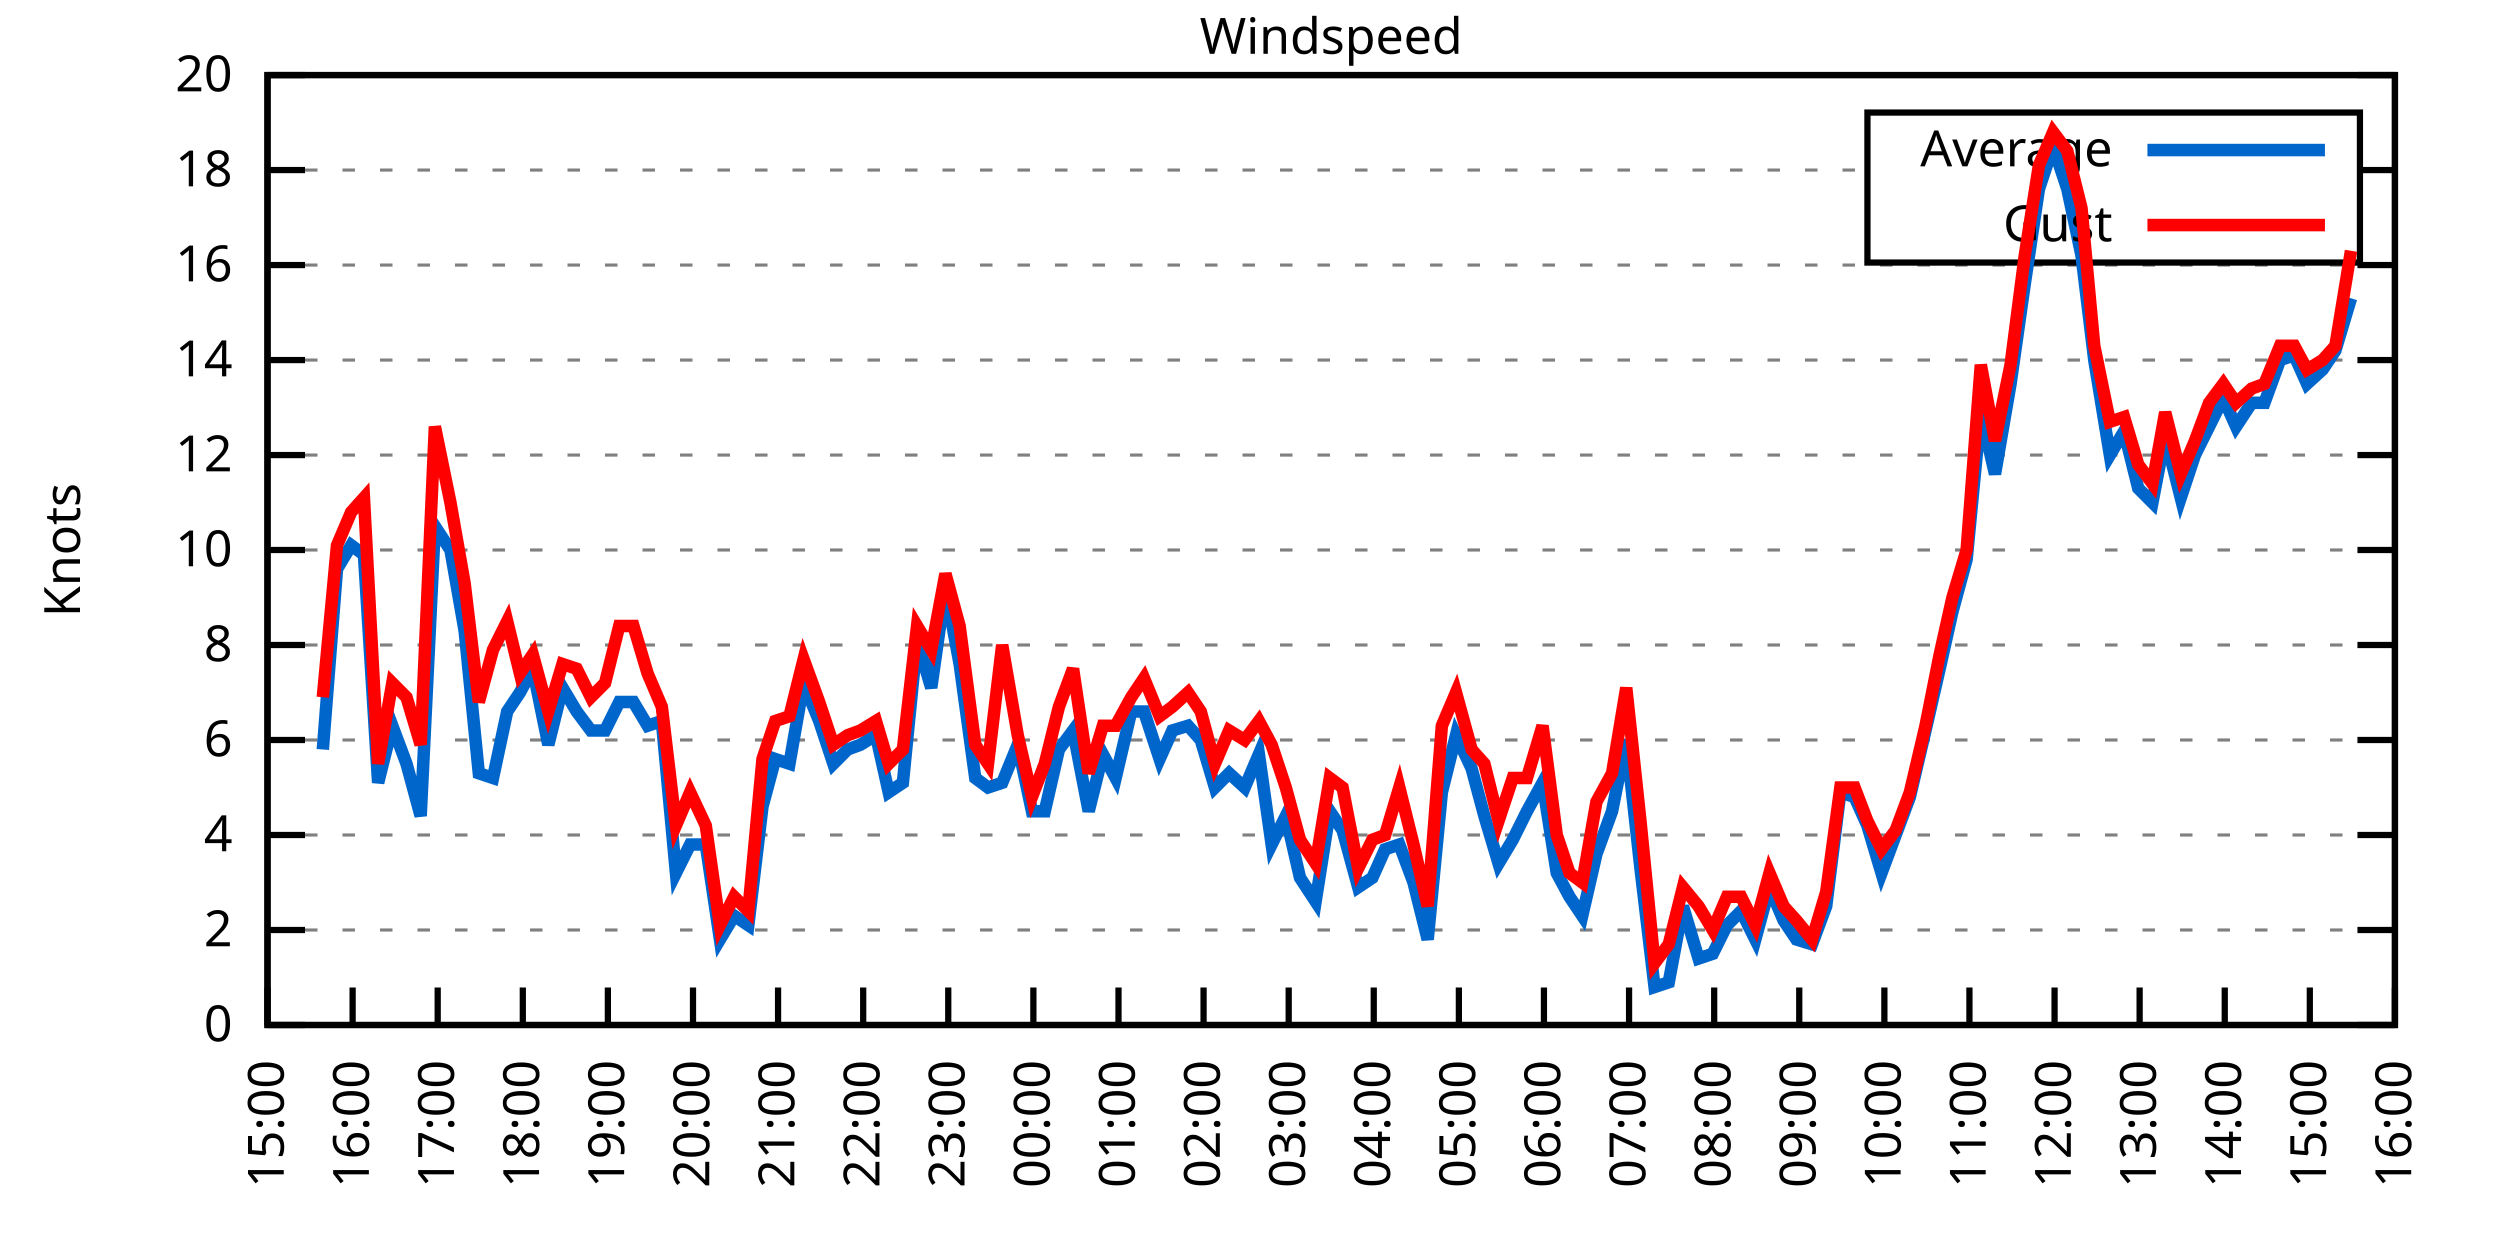
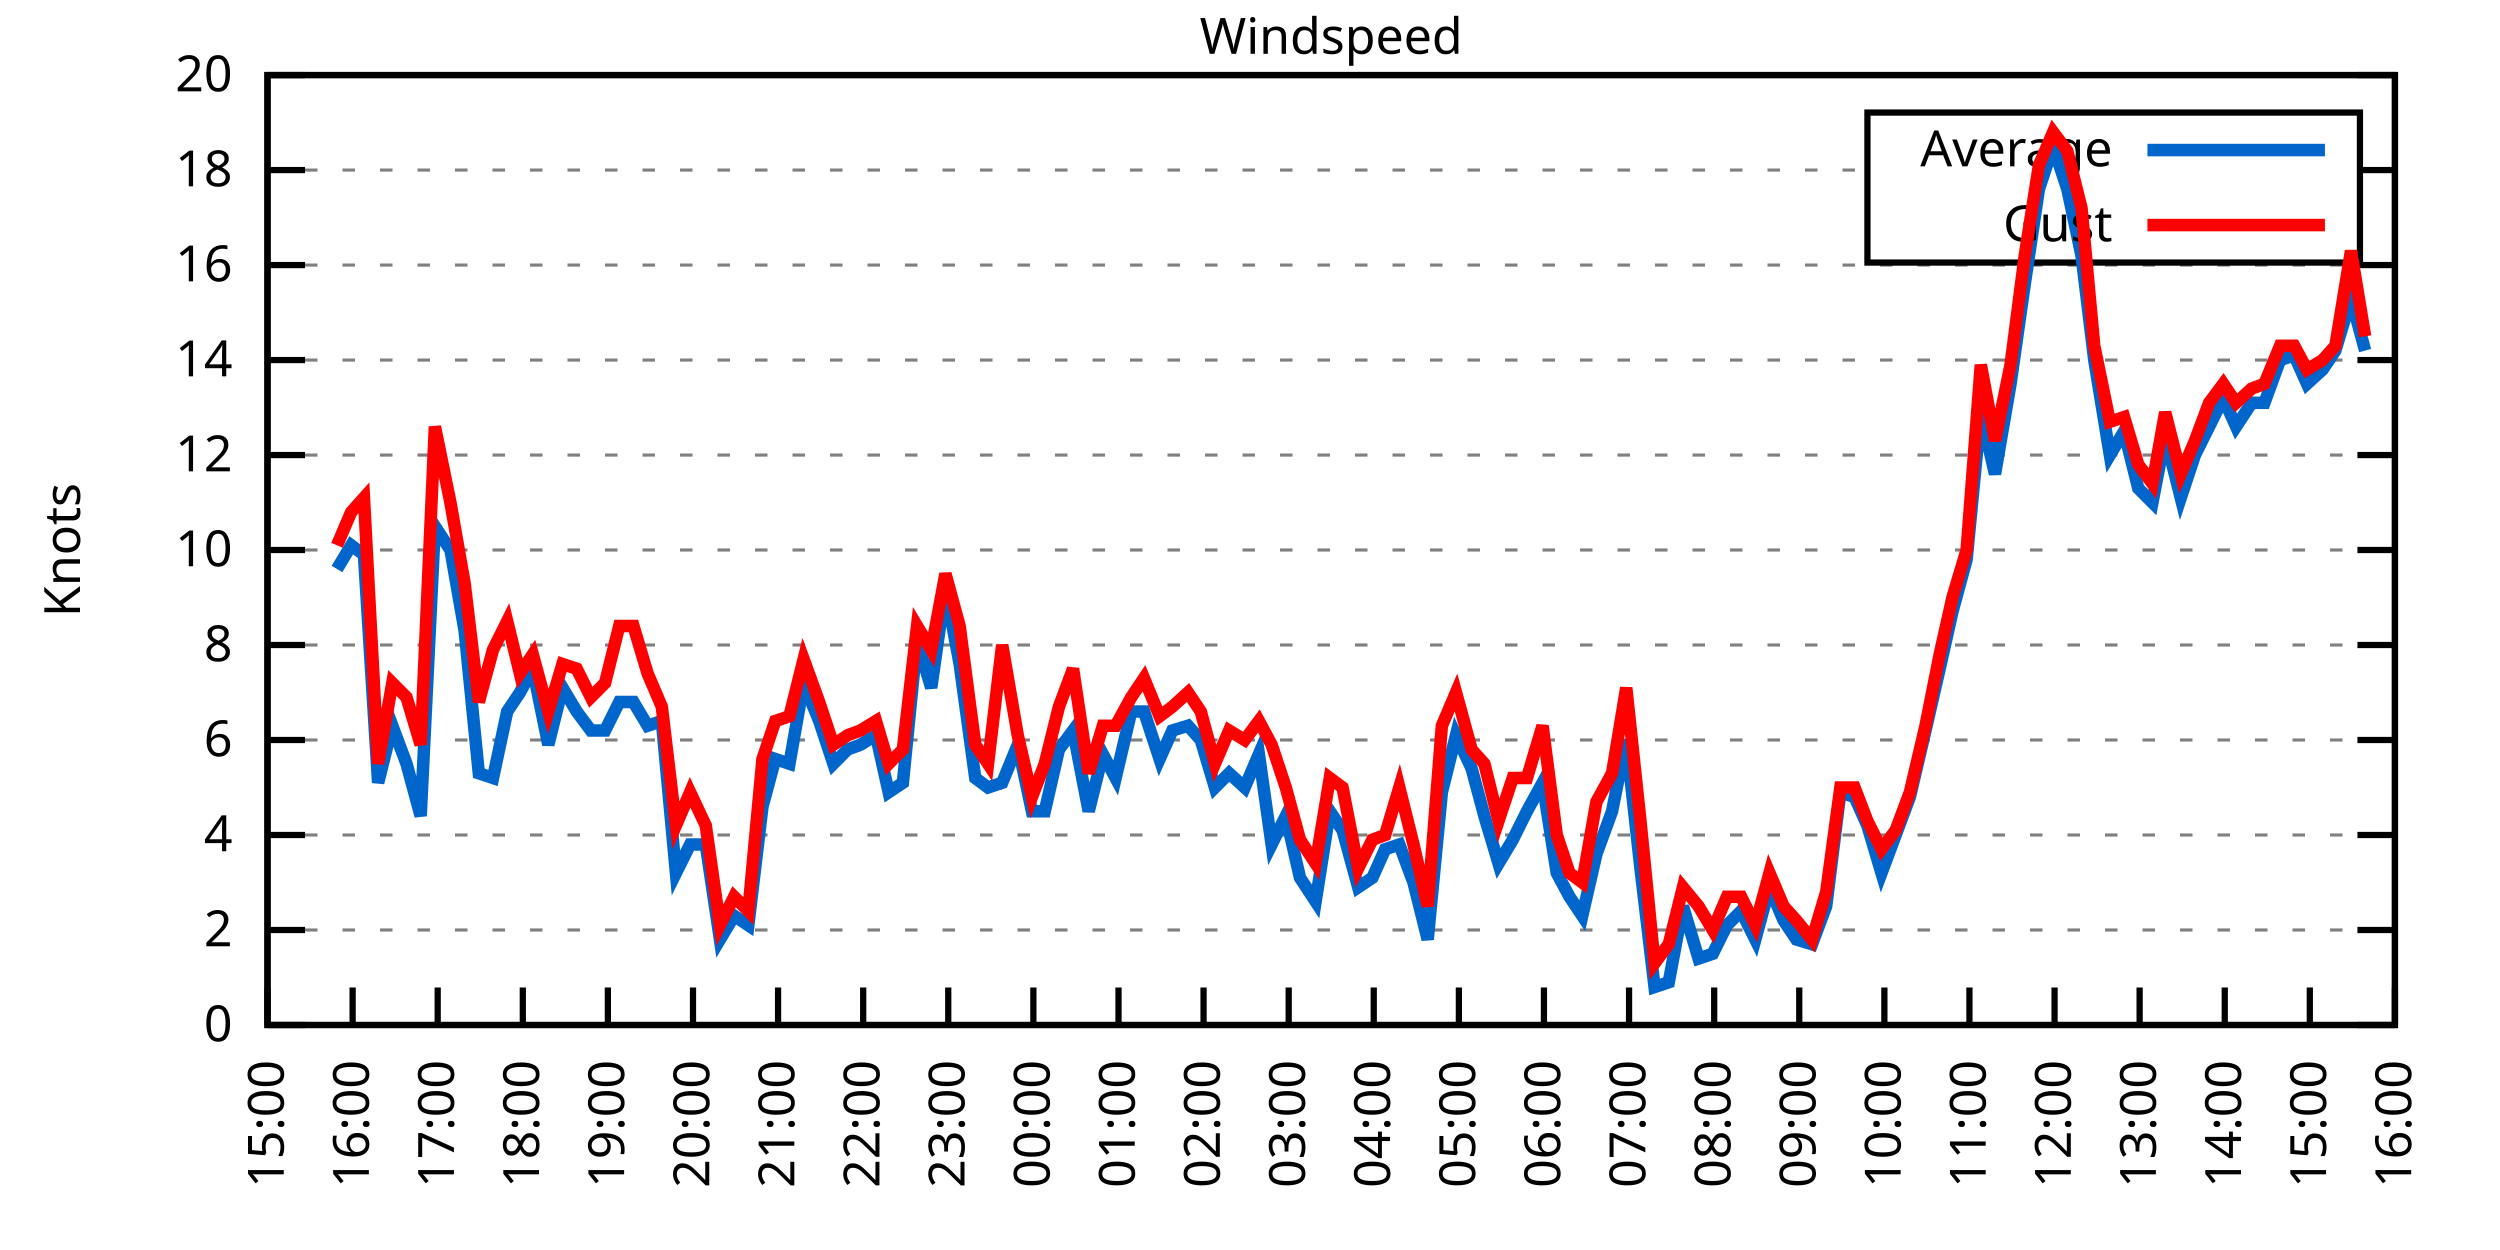
<svg xmlns="http://www.w3.org/2000/svg" xmlns:xlink="http://www.w3.org/1999/xlink" width="400" height="200" viewBox="0 0 400 200">
  <g id="gnuplot_canvas">
    <rect x="0" y="0" width="400" height="200" fill="none" />
    <defs>
      <circle id="gpDot" r="0.5" stroke-width="0.5" stroke="currentColor" />
      <path id="gpPt0" stroke-width="0.333" stroke="currentColor" d="M-1,0 h2 M0,-1 v2" />
      <path id="gpPt1" stroke-width="0.333" stroke="currentColor" d="M-1,-1 L1,1 M1,-1 L-1,1" />
      <path id="gpPt2" stroke-width="0.333" stroke="currentColor" d="M-1,0 L1,0 M0,-1 L0,1 M-1,-1 L1,1 M-1,1 L1,-1" />
      <rect id="gpPt3" stroke-width="0.333" stroke="currentColor" x="-1" y="-1" width="2" height="2" />
      <rect id="gpPt4" stroke-width="0.333" stroke="currentColor" fill="currentColor" x="-1" y="-1" width="2" height="2" />
      <circle id="gpPt5" stroke-width="0.333" stroke="currentColor" cx="0" cy="0" r="1" />
      <use xlink:href="#gpPt5" id="gpPt6" fill="currentColor" stroke="none" />
      <path id="gpPt7" stroke-width="0.333" stroke="currentColor" d="M0,-1.33 L-1.33,0.67 L1.33,0.67 z" />
      <use xlink:href="#gpPt7" id="gpPt8" fill="currentColor" stroke="none" />
      <use xlink:href="#gpPt7" id="gpPt9" stroke="currentColor" transform="rotate(180)" />
      <use xlink:href="#gpPt9" id="gpPt10" fill="currentColor" stroke="none" />
      <use xlink:href="#gpPt3" id="gpPt11" stroke="currentColor" transform="rotate(45)" />
      <use xlink:href="#gpPt11" id="gpPt12" fill="currentColor" stroke="none" />
      <path id="gpPt13" stroke-width="0.333" stroke="currentColor" d="M0,1.330 L1.265,0.411 L0.782,-1.067 L-0.782,-1.076 L-1.265,0.411 z" />
      <use xlink:href="#gpPt13" id="gpPt14" fill="currentColor" stroke="none" />
      <filter id="textbox" filterUnits="objectBoundingBox" x="0" y="0" height="1" width="1">
        <feFlood flood-color="white" flood-opacity="1" result="bgnd" />
        <feComposite in="SourceGraphic" in2="bgnd" operator="atop" />
      </filter>
      <filter id="greybox" filterUnits="objectBoundingBox" x="0" y="0" height="1" width="1">
        <feFlood flood-color="lightgrey" flood-opacity="1" result="grey" />
        <feComposite in="SourceGraphic" in2="grey" operator="atop" />
      </filter>
    </defs>
    <g fill="none" color="white" stroke="currentColor" stroke-width="1.00" stroke-linecap="butt" stroke-linejoin="miter">
</g>
    <g fill="none" color="black" stroke="currentColor" stroke-width="1.00" stroke-linecap="butt" stroke-linejoin="miter">
      <g stroke="none" shape-rendering="crispEdges">
        <polygon fill="rgb(255, 255, 255)" points="42.80,164.00 383.18,164.00 383.18,12.02 42.80,12.02 " />
      </g>
    </g>
    <g fill="none" color="black" stroke="currentColor" stroke-width="1.00" stroke-linecap="butt" stroke-linejoin="miter">
</g>
    <g fill="none" color="black" stroke="black" stroke-width="0.50" stroke-linecap="butt" stroke-linejoin="miter">
</g>
    <g fill="none" color="gray" stroke="currentColor" stroke-width="0.50" stroke-linecap="butt" stroke-linejoin="miter">
      <path stroke="gray" stroke-dasharray="2,4" class="gridline" d="M42.80,164.00 L383.19,164.00  " />
    </g>
    <g fill="none" color="gray" stroke="gray" stroke-width="1.00" stroke-linecap="butt" stroke-linejoin="miter">
</g>
    <g fill="none" color="black" stroke="currentColor" stroke-width="1.00" stroke-linecap="butt" stroke-linejoin="miter">
      <path stroke="black" d="M42.80,164.00 L48.80,164.00 M383.19,164.00 L377.19,164.00  " />
      <g transform="translate(37.20,166.60)" stroke="none" fill="black" font-family="Sans" font-size="8.00" text-anchor="end">
        <text>
          <tspan font-family="Sans"> 0</tspan>
        </text>
      </g>
    </g>
    <g fill="none" color="black" stroke="currentColor" stroke-width="1.00" stroke-linecap="butt" stroke-linejoin="miter">
</g>
    <g fill="none" color="black" stroke="black" stroke-width="0.50" stroke-linecap="butt" stroke-linejoin="miter">
</g>
    <g fill="none" color="gray" stroke="currentColor" stroke-width="0.50" stroke-linecap="butt" stroke-linejoin="miter">
      <path stroke="gray" stroke-dasharray="2,4" class="gridline" d="M42.80,148.80 L383.19,148.80  " />
    </g>
    <g fill="none" color="gray" stroke="gray" stroke-width="1.00" stroke-linecap="butt" stroke-linejoin="miter">
</g>
    <g fill="none" color="black" stroke="currentColor" stroke-width="1.00" stroke-linecap="butt" stroke-linejoin="miter">
      <path stroke="black" d="M42.80,148.80 L48.80,148.80 M383.19,148.80 L377.19,148.80  " />
      <g transform="translate(37.20,151.40)" stroke="none" fill="black" font-family="Sans" font-size="8.00" text-anchor="end">
        <text>
          <tspan font-family="Sans"> 2</tspan>
        </text>
      </g>
    </g>
    <g fill="none" color="black" stroke="currentColor" stroke-width="1.00" stroke-linecap="butt" stroke-linejoin="miter">
</g>
    <g fill="none" color="black" stroke="black" stroke-width="0.50" stroke-linecap="butt" stroke-linejoin="miter">
</g>
    <g fill="none" color="gray" stroke="currentColor" stroke-width="0.50" stroke-linecap="butt" stroke-linejoin="miter">
      <path stroke="gray" stroke-dasharray="2,4" class="gridline" d="M42.80,133.60 L383.19,133.60  " />
    </g>
    <g fill="none" color="gray" stroke="gray" stroke-width="1.00" stroke-linecap="butt" stroke-linejoin="miter">
</g>
    <g fill="none" color="black" stroke="currentColor" stroke-width="1.00" stroke-linecap="butt" stroke-linejoin="miter">
      <path stroke="black" d="M42.80,133.60 L48.80,133.60 M383.19,133.60 L377.19,133.60  " />
      <g transform="translate(37.20,136.20)" stroke="none" fill="black" font-family="Sans" font-size="8.00" text-anchor="end">
        <text>
          <tspan font-family="Sans"> 4</tspan>
        </text>
      </g>
    </g>
    <g fill="none" color="black" stroke="currentColor" stroke-width="1.00" stroke-linecap="butt" stroke-linejoin="miter">
</g>
    <g fill="none" color="black" stroke="black" stroke-width="0.50" stroke-linecap="butt" stroke-linejoin="miter">
</g>
    <g fill="none" color="gray" stroke="currentColor" stroke-width="0.50" stroke-linecap="butt" stroke-linejoin="miter">
      <path stroke="gray" stroke-dasharray="2,4" class="gridline" d="M42.80,118.40 L383.19,118.40  " />
    </g>
    <g fill="none" color="gray" stroke="gray" stroke-width="1.00" stroke-linecap="butt" stroke-linejoin="miter">
</g>
    <g fill="none" color="black" stroke="currentColor" stroke-width="1.00" stroke-linecap="butt" stroke-linejoin="miter">
      <path stroke="black" d="M42.80,118.40 L48.80,118.40 M383.19,118.40 L377.19,118.40  " />
      <g transform="translate(37.20,121.00)" stroke="none" fill="black" font-family="Sans" font-size="8.00" text-anchor="end">
        <text>
          <tspan font-family="Sans"> 6</tspan>
        </text>
      </g>
    </g>
    <g fill="none" color="black" stroke="currentColor" stroke-width="1.00" stroke-linecap="butt" stroke-linejoin="miter">
</g>
    <g fill="none" color="black" stroke="black" stroke-width="0.50" stroke-linecap="butt" stroke-linejoin="miter">
</g>
    <g fill="none" color="gray" stroke="currentColor" stroke-width="0.50" stroke-linecap="butt" stroke-linejoin="miter">
      <path stroke="gray" stroke-dasharray="2,4" class="gridline" d="M42.80,103.20 L383.19,103.20  " />
    </g>
    <g fill="none" color="gray" stroke="gray" stroke-width="1.00" stroke-linecap="butt" stroke-linejoin="miter">
</g>
    <g fill="none" color="black" stroke="currentColor" stroke-width="1.00" stroke-linecap="butt" stroke-linejoin="miter">
      <path stroke="black" d="M42.80,103.20 L48.80,103.20 M383.19,103.20 L377.19,103.20  " />
      <g transform="translate(37.20,105.80)" stroke="none" fill="black" font-family="Sans" font-size="8.00" text-anchor="end">
        <text>
          <tspan font-family="Sans"> 8</tspan>
        </text>
      </g>
    </g>
    <g fill="none" color="black" stroke="currentColor" stroke-width="1.00" stroke-linecap="butt" stroke-linejoin="miter">
</g>
    <g fill="none" color="black" stroke="black" stroke-width="0.50" stroke-linecap="butt" stroke-linejoin="miter">
</g>
    <g fill="none" color="gray" stroke="currentColor" stroke-width="0.50" stroke-linecap="butt" stroke-linejoin="miter">
      <path stroke="gray" stroke-dasharray="2,4" class="gridline" d="M42.80,88.00 L383.19,88.00  " />
    </g>
    <g fill="none" color="gray" stroke="gray" stroke-width="1.00" stroke-linecap="butt" stroke-linejoin="miter">
</g>
    <g fill="none" color="black" stroke="currentColor" stroke-width="1.00" stroke-linecap="butt" stroke-linejoin="miter">
      <path stroke="black" d="M42.80,88.00 L48.80,88.00 M383.19,88.00 L377.19,88.00  " />
      <g transform="translate(37.20,90.60)" stroke="none" fill="black" font-family="Sans" font-size="8.00" text-anchor="end">
        <text>
          <tspan font-family="Sans"> 10</tspan>
        </text>
      </g>
    </g>
    <g fill="none" color="black" stroke="currentColor" stroke-width="1.00" stroke-linecap="butt" stroke-linejoin="miter">
</g>
    <g fill="none" color="black" stroke="black" stroke-width="0.50" stroke-linecap="butt" stroke-linejoin="miter">
</g>
    <g fill="none" color="gray" stroke="currentColor" stroke-width="0.50" stroke-linecap="butt" stroke-linejoin="miter">
      <path stroke="gray" stroke-dasharray="2,4" class="gridline" d="M42.80,72.81 L383.19,72.81  " />
    </g>
    <g fill="none" color="gray" stroke="gray" stroke-width="1.00" stroke-linecap="butt" stroke-linejoin="miter">
</g>
    <g fill="none" color="black" stroke="currentColor" stroke-width="1.00" stroke-linecap="butt" stroke-linejoin="miter">
      <path stroke="black" d="M42.80,72.81 L48.80,72.81 M383.19,72.81 L377.19,72.81  " />
      <g transform="translate(37.20,75.41)" stroke="none" fill="black" font-family="Sans" font-size="8.00" text-anchor="end">
        <text>
          <tspan font-family="Sans"> 12</tspan>
        </text>
      </g>
    </g>
    <g fill="none" color="black" stroke="currentColor" stroke-width="1.00" stroke-linecap="butt" stroke-linejoin="miter">
</g>
    <g fill="none" color="black" stroke="black" stroke-width="0.50" stroke-linecap="butt" stroke-linejoin="miter">
</g>
    <g fill="none" color="gray" stroke="currentColor" stroke-width="0.50" stroke-linecap="butt" stroke-linejoin="miter">
      <path stroke="gray" stroke-dasharray="2,4" class="gridline" d="M42.80,57.61 L383.19,57.61  " />
    </g>
    <g fill="none" color="gray" stroke="gray" stroke-width="1.00" stroke-linecap="butt" stroke-linejoin="miter">
</g>
    <g fill="none" color="black" stroke="currentColor" stroke-width="1.00" stroke-linecap="butt" stroke-linejoin="miter">
      <path stroke="black" d="M42.80,57.61 L48.80,57.61 M383.19,57.61 L377.19,57.61  " />
      <g transform="translate(37.20,60.21)" stroke="none" fill="black" font-family="Sans" font-size="8.00" text-anchor="end">
        <text>
          <tspan font-family="Sans"> 14</tspan>
        </text>
      </g>
    </g>
    <g fill="none" color="black" stroke="currentColor" stroke-width="1.00" stroke-linecap="butt" stroke-linejoin="miter">
</g>
    <g fill="none" color="black" stroke="black" stroke-width="0.50" stroke-linecap="butt" stroke-linejoin="miter">
</g>
    <g fill="none" color="gray" stroke="currentColor" stroke-width="0.50" stroke-linecap="butt" stroke-linejoin="miter">
      <path stroke="gray" stroke-dasharray="2,4" class="gridline" d="M42.80,42.41 L383.19,42.41  " />
    </g>
    <g fill="none" color="gray" stroke="gray" stroke-width="1.00" stroke-linecap="butt" stroke-linejoin="miter">
</g>
    <g fill="none" color="black" stroke="currentColor" stroke-width="1.00" stroke-linecap="butt" stroke-linejoin="miter">
      <path stroke="black" d="M42.80,42.41 L48.80,42.41 M383.19,42.41 L377.19,42.41  " />
      <g transform="translate(37.20,45.01)" stroke="none" fill="black" font-family="Sans" font-size="8.00" text-anchor="end">
        <text>
          <tspan font-family="Sans"> 16</tspan>
        </text>
      </g>
    </g>
    <g fill="none" color="black" stroke="currentColor" stroke-width="1.00" stroke-linecap="butt" stroke-linejoin="miter">
</g>
    <g fill="none" color="black" stroke="black" stroke-width="0.50" stroke-linecap="butt" stroke-linejoin="miter">
</g>
    <g fill="none" color="gray" stroke="currentColor" stroke-width="0.50" stroke-linecap="butt" stroke-linejoin="miter">
      <path stroke="gray" stroke-dasharray="2,4" class="gridline" d="M42.80,27.21 L298.79,27.21 M377.59,27.21 L383.19,27.21  " />
    </g>
    <g fill="none" color="gray" stroke="gray" stroke-width="1.00" stroke-linecap="butt" stroke-linejoin="miter">
</g>
    <g fill="none" color="black" stroke="currentColor" stroke-width="1.00" stroke-linecap="butt" stroke-linejoin="miter">
      <path stroke="black" d="M42.80,27.21 L48.80,27.21 M383.19,27.21 L377.19,27.21  " />
      <g transform="translate(37.20,29.81)" stroke="none" fill="black" font-family="Sans" font-size="8.00" text-anchor="end">
        <text>
          <tspan font-family="Sans"> 18</tspan>
        </text>
      </g>
    </g>
    <g fill="none" color="black" stroke="currentColor" stroke-width="1.00" stroke-linecap="butt" stroke-linejoin="miter">
</g>
    <g fill="none" color="black" stroke="black" stroke-width="0.50" stroke-linecap="butt" stroke-linejoin="miter">
</g>
    <g fill="none" color="gray" stroke="currentColor" stroke-width="0.50" stroke-linecap="butt" stroke-linejoin="miter">
      <path stroke="gray" stroke-dasharray="2,4" class="gridline" d="M42.80,12.01 L383.19,12.01  " />
    </g>
    <g fill="none" color="gray" stroke="gray" stroke-width="1.00" stroke-linecap="butt" stroke-linejoin="miter">
</g>
    <g fill="none" color="black" stroke="currentColor" stroke-width="1.00" stroke-linecap="butt" stroke-linejoin="miter">
      <path stroke="black" d="M42.80,12.01 L48.80,12.01 M383.19,12.01 L377.19,12.01  " />
      <g transform="translate(37.20,14.61)" stroke="none" fill="black" font-family="Sans" font-size="8.00" text-anchor="end">
        <text>
          <tspan font-family="Sans"> 20</tspan>
        </text>
      </g>
    </g>
    <g fill="none" color="black" stroke="currentColor" stroke-width="1.00" stroke-linecap="butt" stroke-linejoin="miter">
      <path stroke="black" d="M42.80,164.00 L42.80,158.00  " />
      <g transform="translate(45.40,169.60) rotate(270.00)" stroke="none" fill="black" font-family="Sans" font-size="8.00" text-anchor="end">
        <text>
          <tspan font-family="Sans">15:00</tspan>
        </text>
      </g>
    </g>
    <g fill="none" color="black" stroke="currentColor" stroke-width="1.00" stroke-linecap="butt" stroke-linejoin="miter">
      <path stroke="black" d="M56.42,164.00 L56.42,158.00  " />
      <g transform="translate(59.02,169.60) rotate(270.00)" stroke="none" fill="black" font-family="Sans" font-size="8.00" text-anchor="end">
        <text>
          <tspan font-family="Sans">16:00</tspan>
        </text>
      </g>
    </g>
    <g fill="none" color="black" stroke="currentColor" stroke-width="1.00" stroke-linecap="butt" stroke-linejoin="miter">
      <path stroke="black" d="M70.03,164.00 L70.03,158.00  " />
      <g transform="translate(72.63,169.60) rotate(270.00)" stroke="none" fill="black" font-family="Sans" font-size="8.00" text-anchor="end">
        <text>
          <tspan font-family="Sans">17:00</tspan>
        </text>
      </g>
    </g>
    <g fill="none" color="black" stroke="currentColor" stroke-width="1.00" stroke-linecap="butt" stroke-linejoin="miter">
      <path stroke="black" d="M83.65,164.00 L83.65,158.00  " />
      <g transform="translate(86.25,169.60) rotate(270.00)" stroke="none" fill="black" font-family="Sans" font-size="8.00" text-anchor="end">
        <text>
          <tspan font-family="Sans">18:00</tspan>
        </text>
      </g>
    </g>
    <g fill="none" color="black" stroke="currentColor" stroke-width="1.00" stroke-linecap="butt" stroke-linejoin="miter">
      <path stroke="black" d="M97.26,164.00 L97.26,158.00  " />
      <g transform="translate(99.86,169.60) rotate(270.00)" stroke="none" fill="black" font-family="Sans" font-size="8.00" text-anchor="end">
        <text>
          <tspan font-family="Sans">19:00</tspan>
        </text>
      </g>
    </g>
    <g fill="none" color="black" stroke="currentColor" stroke-width="1.00" stroke-linecap="butt" stroke-linejoin="miter">
      <path stroke="black" d="M110.88,164.00 L110.88,158.00  " />
      <g transform="translate(113.48,169.60) rotate(270.00)" stroke="none" fill="black" font-family="Sans" font-size="8.00" text-anchor="end">
        <text>
          <tspan font-family="Sans">20:00</tspan>
        </text>
      </g>
    </g>
    <g fill="none" color="black" stroke="currentColor" stroke-width="1.00" stroke-linecap="butt" stroke-linejoin="miter">
      <path stroke="black" d="M124.49,164.00 L124.49,158.00  " />
      <g transform="translate(127.09,169.60) rotate(270.00)" stroke="none" fill="black" font-family="Sans" font-size="8.00" text-anchor="end">
        <text>
          <tspan font-family="Sans">21:00</tspan>
        </text>
      </g>
    </g>
    <g fill="none" color="black" stroke="currentColor" stroke-width="1.00" stroke-linecap="butt" stroke-linejoin="miter">
      <path stroke="black" d="M138.11,164.00 L138.11,158.00  " />
      <g transform="translate(140.71,169.60) rotate(270.00)" stroke="none" fill="black" font-family="Sans" font-size="8.00" text-anchor="end">
        <text>
          <tspan font-family="Sans">22:00</tspan>
        </text>
      </g>
    </g>
    <g fill="none" color="black" stroke="currentColor" stroke-width="1.00" stroke-linecap="butt" stroke-linejoin="miter">
      <path stroke="black" d="M151.72,164.00 L151.72,158.00  " />
      <g transform="translate(154.32,169.60) rotate(270.00)" stroke="none" fill="black" font-family="Sans" font-size="8.00" text-anchor="end">
        <text>
          <tspan font-family="Sans">23:00</tspan>
        </text>
      </g>
    </g>
    <g fill="none" color="black" stroke="currentColor" stroke-width="1.00" stroke-linecap="butt" stroke-linejoin="miter">
      <path stroke="black" d="M165.34,164.00 L165.34,158.00  " />
      <g transform="translate(167.94,169.60) rotate(270.00)" stroke="none" fill="black" font-family="Sans" font-size="8.00" text-anchor="end">
        <text>
          <tspan font-family="Sans">00:00</tspan>
        </text>
      </g>
    </g>
    <g fill="none" color="black" stroke="currentColor" stroke-width="1.00" stroke-linecap="butt" stroke-linejoin="miter">
      <path stroke="black" d="M178.96,164.00 L178.96,158.00  " />
      <g transform="translate(181.56,169.60) rotate(270.00)" stroke="none" fill="black" font-family="Sans" font-size="8.00" text-anchor="end">
        <text>
          <tspan font-family="Sans">01:00</tspan>
        </text>
      </g>
    </g>
    <g fill="none" color="black" stroke="currentColor" stroke-width="1.00" stroke-linecap="butt" stroke-linejoin="miter">
      <path stroke="black" d="M192.57,164.00 L192.57,158.00  " />
      <g transform="translate(195.17,169.60) rotate(270.00)" stroke="none" fill="black" font-family="Sans" font-size="8.00" text-anchor="end">
        <text>
          <tspan font-family="Sans">02:00</tspan>
        </text>
      </g>
    </g>
    <g fill="none" color="black" stroke="currentColor" stroke-width="1.00" stroke-linecap="butt" stroke-linejoin="miter">
      <path stroke="black" d="M206.19,164.00 L206.19,158.00  " />
      <g transform="translate(208.79,169.60) rotate(270.00)" stroke="none" fill="black" font-family="Sans" font-size="8.00" text-anchor="end">
        <text>
          <tspan font-family="Sans">03:00</tspan>
        </text>
      </g>
    </g>
    <g fill="none" color="black" stroke="currentColor" stroke-width="1.00" stroke-linecap="butt" stroke-linejoin="miter">
      <path stroke="black" d="M219.80,164.00 L219.80,158.00  " />
      <g transform="translate(222.40,169.60) rotate(270.00)" stroke="none" fill="black" font-family="Sans" font-size="8.00" text-anchor="end">
        <text>
          <tspan font-family="Sans">04:00</tspan>
        </text>
      </g>
    </g>
    <g fill="none" color="black" stroke="currentColor" stroke-width="1.00" stroke-linecap="butt" stroke-linejoin="miter">
      <path stroke="black" d="M233.42,164.00 L233.42,158.00  " />
      <g transform="translate(236.02,169.60) rotate(270.00)" stroke="none" fill="black" font-family="Sans" font-size="8.00" text-anchor="end">
        <text>
          <tspan font-family="Sans">05:00</tspan>
        </text>
      </g>
    </g>
    <g fill="none" color="black" stroke="currentColor" stroke-width="1.00" stroke-linecap="butt" stroke-linejoin="miter">
      <path stroke="black" d="M247.03,164.00 L247.03,158.00  " />
      <g transform="translate(249.63,169.60) rotate(270.00)" stroke="none" fill="black" font-family="Sans" font-size="8.00" text-anchor="end">
        <text>
          <tspan font-family="Sans">06:00</tspan>
        </text>
      </g>
    </g>
    <g fill="none" color="black" stroke="currentColor" stroke-width="1.00" stroke-linecap="butt" stroke-linejoin="miter">
      <path stroke="black" d="M260.65,164.00 L260.65,158.00  " />
      <g transform="translate(263.25,169.60) rotate(270.00)" stroke="none" fill="black" font-family="Sans" font-size="8.00" text-anchor="end">
        <text>
          <tspan font-family="Sans">07:00</tspan>
        </text>
      </g>
    </g>
    <g fill="none" color="black" stroke="currentColor" stroke-width="1.00" stroke-linecap="butt" stroke-linejoin="miter">
      <path stroke="black" d="M274.27,164.00 L274.27,158.00  " />
      <g transform="translate(276.87,169.60) rotate(270.00)" stroke="none" fill="black" font-family="Sans" font-size="8.00" text-anchor="end">
        <text>
          <tspan font-family="Sans">08:00</tspan>
        </text>
      </g>
    </g>
    <g fill="none" color="black" stroke="currentColor" stroke-width="1.00" stroke-linecap="butt" stroke-linejoin="miter">
      <path stroke="black" d="M287.88,164.00 L287.88,158.00  " />
      <g transform="translate(290.48,169.60) rotate(270.00)" stroke="none" fill="black" font-family="Sans" font-size="8.00" text-anchor="end">
        <text>
          <tspan font-family="Sans">09:00</tspan>
        </text>
      </g>
    </g>
    <g fill="none" color="black" stroke="currentColor" stroke-width="1.00" stroke-linecap="butt" stroke-linejoin="miter">
      <path stroke="black" d="M301.50,164.00 L301.50,158.00  " />
      <g transform="translate(304.10,169.60) rotate(270.00)" stroke="none" fill="black" font-family="Sans" font-size="8.00" text-anchor="end">
        <text>
          <tspan font-family="Sans">10:00</tspan>
        </text>
      </g>
    </g>
    <g fill="none" color="black" stroke="currentColor" stroke-width="1.00" stroke-linecap="butt" stroke-linejoin="miter">
      <path stroke="black" d="M315.11,164.00 L315.11,158.00  " />
      <g transform="translate(317.71,169.60) rotate(270.00)" stroke="none" fill="black" font-family="Sans" font-size="8.00" text-anchor="end">
        <text>
          <tspan font-family="Sans">11:00</tspan>
        </text>
      </g>
    </g>
    <g fill="none" color="black" stroke="currentColor" stroke-width="1.00" stroke-linecap="butt" stroke-linejoin="miter">
      <path stroke="black" d="M328.73,164.00 L328.73,158.00  " />
      <g transform="translate(331.33,169.60) rotate(270.00)" stroke="none" fill="black" font-family="Sans" font-size="8.00" text-anchor="end">
        <text>
          <tspan font-family="Sans">12:00</tspan>
        </text>
      </g>
    </g>
    <g fill="none" color="black" stroke="currentColor" stroke-width="1.00" stroke-linecap="butt" stroke-linejoin="miter">
      <path stroke="black" d="M342.34,164.00 L342.34,158.00  " />
      <g transform="translate(344.94,169.60) rotate(270.00)" stroke="none" fill="black" font-family="Sans" font-size="8.00" text-anchor="end">
        <text>
          <tspan font-family="Sans">13:00</tspan>
        </text>
      </g>
    </g>
    <g fill="none" color="black" stroke="currentColor" stroke-width="1.00" stroke-linecap="butt" stroke-linejoin="miter">
      <path stroke="black" d="M355.96,164.00 L355.96,158.00  " />
      <g transform="translate(358.56,169.60) rotate(270.00)" stroke="none" fill="black" font-family="Sans" font-size="8.00" text-anchor="end">
        <text>
          <tspan font-family="Sans">14:00</tspan>
        </text>
      </g>
    </g>
    <g fill="none" color="black" stroke="currentColor" stroke-width="1.00" stroke-linecap="butt" stroke-linejoin="miter">
      <path stroke="black" d="M369.57,164.00 L369.57,158.00  " />
      <g transform="translate(372.17,169.60) rotate(270.00)" stroke="none" fill="black" font-family="Sans" font-size="8.00" text-anchor="end">
        <text>
          <tspan font-family="Sans">15:00</tspan>
        </text>
      </g>
    </g>
    <g fill="none" color="black" stroke="currentColor" stroke-width="1.00" stroke-linecap="butt" stroke-linejoin="miter">
      <path stroke="black" d="M383.19,164.00 L383.19,158.00  " />
      <g transform="translate(385.79,169.60) rotate(270.00)" stroke="none" fill="black" font-family="Sans" font-size="8.00" text-anchor="end">
        <text>
          <tspan font-family="Sans">16:00</tspan>
        </text>
      </g>
    </g>
    <g fill="none" color="black" stroke="currentColor" stroke-width="1.00" stroke-linecap="butt" stroke-linejoin="miter">
</g>
    <g fill="none" color="black" stroke="currentColor" stroke-width="1.00" stroke-linecap="butt" stroke-linejoin="miter">
      <path stroke="black" d="M42.80,12.01 L42.80,164.00 L383.19,164.00 L383.19,12.01 L42.80,12.01 Z  " />
    </g>
    <g fill="none" color="black" stroke="currentColor" stroke-width="1.00" stroke-linecap="butt" stroke-linejoin="miter">
</g>
    <g fill="none" color="black" stroke="currentColor" stroke-width="1.00" stroke-linecap="butt" stroke-linejoin="miter">
      <path stroke="black" d="M298.79,42.01 L298.79,18.01 L377.59,18.01 L377.59,42.01 L298.79,42.01 Z  " />
    </g>
    <g id="Windspeed_plot_1">
      <g fill="none" color="white" stroke="black" stroke-width="2.00" stroke-linecap="butt" stroke-linejoin="miter">
</g>
      <g fill="none" color="black" stroke="currentColor" stroke-width="2.00" stroke-linecap="butt" stroke-linejoin="miter">
        <g transform="translate(337.99,26.61)" stroke="none" fill="black" font-family="Sans" font-size="8.00" text-anchor="end">
          <text>
            <tspan font-family="Sans">Average</tspan>
          </text>
        </g>
      </g>
      <g fill="none" color="black" stroke="currentColor" stroke-width="2.00" stroke-linecap="butt" stroke-linejoin="miter">
-         <path stroke="rgb(  0, 102, 204)" d="M343.59,24.01 L371.99,24.01 M51.65,119.92 L53.92,91.04 L56.19,87.25 L58.23,88.76 L60.50,125.24 L62.77,116.12   L65.04,122.20 L67.31,130.56 L69.58,84.21 L72.07,88.00 L74.34,100.92 L76.61,123.72 L78.88,124.48 L81.15,113.84   L83.19,110.80 L85.24,107.00 L87.73,119.16 L90.00,110.04 L92.27,113.84 L94.54,116.88 L96.81,116.88 L99.08,112.32   L101.35,112.32 L103.62,116.12 L105.89,115.36 L108.15,139.68 L110.42,135.12 L112.92,135.12 L115.19,150.32 L117.46,146.52   L119.73,148.04 L122.00,129.04 L124.04,121.44 L126.31,122.20 L128.58,109.28 L131.07,115.36 L133.34,122.20 L135.61,119.92   L137.66,119.16 L140.15,117.64 L142.19,126.76 L144.46,125.24 L146.73,102.44 L149.00,110.04 L151.27,94.08 L153.54,106.24   L156.04,124.48 L158.08,126.00 L160.35,125.24 L162.84,119.16 L165.11,129.80 L167.16,129.80 L169.43,119.92 L171.69,116.88   L174.19,129.80 L176.46,120.68 L178.50,124.48 L181.00,113.84 L183.04,113.84 L185.54,121.44 L187.58,116.88 L190.08,116.12   L192.12,118.40 L194.39,126.00 L196.66,123.72 L199.15,126.00 L201.42,120.68 L203.46,135.12 L205.73,130.56 L208.00,140.44   L210.50,144.24 L212.77,129.80 L214.81,132.84 L217.31,141.96 L219.58,140.44 L221.62,135.88 L223.89,135.12 L226.16,141.20   L228.43,150.32 L230.70,126.76 L232.96,117.64 L235.46,122.96 L237.50,130.56 L239.77,138.16 L242.04,134.36 L244.31,129.80   L246.81,125.24 L249.08,139.68 L251.12,143.48 L253.16,146.52 L255.43,136.64 L257.93,129.80 L260.20,118.40 L262.47,138.92   L264.73,157.92 L267.00,157.16 L269.27,145.00 L271.77,153.36 L274.04,152.60 L276.31,148.04 L278.58,145.76 L280.85,150.32   L283.12,141.96 L285.38,147.28 L287.43,150.32 L289.92,151.08 L292.19,145.00 L294.46,126.76 L296.73,127.52 L298.77,132.08   L301.04,139.68 L303.31,133.60 L305.58,127.52 L308.08,116.88 L310.35,107.00 L312.39,97.88 L314.66,89.52 L316.93,65.97   L319.20,75.85 L321.69,61.41 L323.96,45.45 L326.23,30.25 L328.50,23.41 L330.77,30.25 L333.04,40.89 L335.08,57.61   L337.58,72.81 L339.85,69.01 L342.12,78.13 L344.39,80.41 L346.43,69.77 L348.92,79.65 L351.19,72.81 L353.46,68.25   L355.73,63.69 L357.77,68.25 L360.27,64.45 L362.31,64.45 L364.81,57.61 L367.08,56.85 L369.12,61.41 L371.62,59.13   L373.66,56.09 L376.16,47.73  " />
+         <path stroke="rgb(  0, 102, 204)" d="M343.59,24.01 L371.99,24.01 M53.92,91.04 L56.19,87.25 L58.23,88.76 L60.50,125.24 L62.77,116.12 L65.04,122.20   L67.31,130.56 L69.58,84.21 L72.07,88.00 L74.34,100.92 L76.61,123.72 L78.88,124.48 L81.15,113.84 L83.19,110.80   L85.24,107.00 L87.73,119.16 L90.00,110.04 L92.27,113.84 L94.54,116.88 L96.81,116.88 L99.08,112.32 L101.35,112.32   L103.62,116.12 L105.89,115.36 L108.15,139.68 L110.42,135.12 L112.92,135.12 L115.19,150.32 L117.46,146.52 L119.73,148.04   L122.00,129.04 L124.04,121.44 L126.31,122.20 L128.58,109.28 L131.07,115.36 L133.34,122.20 L135.61,119.92 L137.66,119.16   L140.15,117.64 L142.19,126.76 L144.46,125.24 L146.73,102.44 L149.00,110.04 L151.27,94.08 L153.54,106.24 L156.04,124.48   L158.08,126.00 L160.35,125.24 L162.84,119.16 L165.11,129.80 L167.16,129.80 L169.43,119.92 L171.69,116.88 L174.19,129.80   L176.46,120.68 L178.50,124.48 L181.00,113.84 L183.04,113.84 L185.54,121.44 L187.58,116.88 L190.08,116.12 L192.12,118.40   L194.39,126.00 L196.66,123.72 L199.15,126.00 L201.42,120.68 L203.46,135.12 L205.73,130.56 L208.00,140.44 L210.50,144.24   L212.77,129.80 L214.81,132.84 L217.31,141.96 L219.58,140.44 L221.62,135.88 L223.89,135.12 L226.16,141.20 L228.43,150.32   L230.70,126.76 L232.96,117.64 L235.46,122.96 L237.50,130.56 L239.77,138.16 L242.04,134.36 L244.31,129.80 L246.81,125.24   L249.08,139.68 L251.12,143.48 L253.16,146.52 L255.43,136.64 L257.93,129.80 L260.20,118.40 L262.47,138.92 L264.73,157.92   L267.00,157.16 L269.27,145.00 L271.77,153.36 L274.04,152.60 L276.31,148.04 L278.58,145.76 L280.85,150.32 L283.12,141.96   L285.38,147.28 L287.43,150.32 L289.92,151.08 L292.19,145.00 L294.46,126.76 L296.73,127.52 L298.77,132.08 L301.04,139.68   L303.31,133.60 L305.58,127.52 L308.08,116.88 L310.35,107.00 L312.39,97.88 L314.66,89.52 L316.93,65.97 L319.20,75.85   L321.69,61.41 L323.96,45.45 L326.23,30.25 L328.50,23.41 L330.77,30.25 L333.04,40.89 L335.08,57.61 L337.58,72.81   L339.85,69.01 L342.12,78.13 L344.39,80.41 L346.43,69.77 L348.92,79.65 L351.19,72.81 L353.46,68.25 L355.73,63.69   L357.77,68.25 L360.27,64.45 L362.31,64.45 L364.81,57.61 L367.08,56.85 L369.12,61.41 L371.62,59.13 L373.66,56.09   L376.16,47.73 L378.42,56.09  " />
      </g>
    </g>
    <g id="Windspeed_plot_2">
      <g fill="none" color="black" stroke="currentColor" stroke-width="2.00" stroke-linecap="butt" stroke-linejoin="miter">
        <g transform="translate(337.99,38.61)" stroke="none" fill="black" font-family="Sans" font-size="8.00" text-anchor="end">
          <text>
            <tspan font-family="Sans">Gust</tspan>
          </text>
        </g>
      </g>
      <g fill="none" color="black" stroke="currentColor" stroke-width="2.00" stroke-linecap="butt" stroke-linejoin="miter">
-         <path stroke="rgb(255,   0,   0)" d="M343.59,36.01 L371.99,36.01 M51.65,111.56 L53.92,87.25 L56.19,81.93 L58.23,79.65 L60.50,122.20 L62.77,109.28   L65.04,111.56 L67.31,119.16 L69.58,68.25 L72.07,80.41 L74.34,93.32 L76.61,112.32 L78.88,103.96 L81.15,99.40   L83.19,107.76 L85.24,104.72 L87.73,113.84 L90.00,106.24 L92.27,107.00 L94.54,111.56 L96.81,109.28 L99.08,100.16   L101.35,100.16 L103.62,107.76 L105.89,113.08 L108.15,132.08 L110.42,126.76 L112.92,132.08 L115.19,148.04 L117.46,143.48   L119.73,145.76 L122.00,121.44 L124.04,115.36 L126.31,114.60 L128.58,105.48 L131.07,112.32 L133.34,119.16 L135.61,117.64   L137.66,116.88 L140.15,115.36 L142.19,122.20 L144.46,119.92 L146.73,100.16 L149.00,103.96 L151.27,91.80 L153.54,100.16   L156.04,119.16 L158.08,122.20 L160.35,103.20 L162.84,117.64 L165.11,127.52 L167.16,122.20 L169.43,113.08 L171.69,107.00   L174.19,123.72 L176.46,116.12 L178.50,116.12 L181.00,111.56 L183.04,108.52 L185.54,114.60 L187.58,113.08 L190.08,110.80   L192.12,113.84 L194.39,122.20 L196.66,116.88 L199.15,118.40 L201.42,115.36 L203.46,119.16 L205.73,126.00 L208.00,134.36   L210.50,138.16 L212.77,124.48 L214.81,126.00 L217.31,138.92 L219.58,134.36 L221.62,133.60 L223.89,126.00 L226.16,135.12   L228.43,145.00 L230.70,116.12 L232.96,110.80 L235.46,119.92 L237.50,122.20 L239.77,131.32 L242.04,124.48 L244.31,124.48   L246.81,116.12 L249.08,133.60 L251.12,139.68 L253.16,141.20 L255.43,128.28 L257.93,123.72 L260.20,110.04 L262.47,131.32   L264.73,154.12 L267.00,151.08 L269.27,141.96 L271.77,145.00 L274.04,148.80 L276.31,143.48 L278.58,143.48 L280.85,148.04   L283.12,139.68 L285.38,145.00 L287.43,147.28 L289.92,150.32 L292.19,142.72 L294.46,126.00 L296.73,126.00 L298.77,131.32   L301.04,135.88 L303.31,132.84 L305.58,126.76 L308.08,116.12 L310.35,104.72 L312.39,95.60 L314.66,88.00 L316.93,58.37   L319.20,70.53 L321.69,58.37 L323.96,40.89 L326.23,26.45 L328.50,21.13 L330.77,24.17 L333.04,33.29 L335.08,55.33   L337.58,67.49 L339.85,66.73 L342.12,74.33 L344.39,77.37 L346.43,65.97 L348.92,75.85 L351.19,70.53 L353.46,64.45   L355.73,61.41 L357.77,64.45 L360.27,62.17 L362.31,61.41 L364.81,55.33 L367.08,55.33 L369.12,59.13 L371.62,57.61   L373.66,55.33 L376.16,40.13  " />
+         <path stroke="rgb(255,   0,   0)" d="M343.59,36.01 L371.99,36.01 M53.92,87.25 L56.19,81.93 L58.23,79.65 L60.50,122.20 L62.77,109.28 L65.04,111.56   L67.31,119.16 L69.58,68.25 L72.07,80.41 L74.34,93.32 L76.61,112.32 L78.88,103.96 L81.15,99.40 L83.19,107.76   L85.24,104.72 L87.73,113.84 L90.00,106.24 L92.27,107.00 L94.54,111.56 L96.81,109.28 L99.08,100.16 L101.35,100.16   L103.62,107.76 L105.89,113.08 L108.15,132.08 L110.42,126.76 L112.92,132.08 L115.19,148.04 L117.46,143.48 L119.73,145.76   L122.00,121.44 L124.04,115.36 L126.31,114.60 L128.58,105.48 L131.07,112.32 L133.34,119.16 L135.61,117.64 L137.66,116.88   L140.15,115.36 L142.19,122.20 L144.46,119.92 L146.73,100.16 L149.00,103.96 L151.27,91.80 L153.54,100.16 L156.04,119.16   L158.08,122.20 L160.35,103.20 L162.84,117.64 L165.11,127.52 L167.16,122.20 L169.43,113.08 L171.69,107.00 L174.19,123.72   L176.46,116.12 L178.50,116.12 L181.00,111.56 L183.04,108.52 L185.54,114.60 L187.58,113.08 L190.08,110.80 L192.12,113.84   L194.39,122.20 L196.66,116.88 L199.15,118.40 L201.42,115.36 L203.46,119.16 L205.73,126.00 L208.00,134.36 L210.50,138.16   L212.77,124.48 L214.81,126.00 L217.31,138.92 L219.58,134.36 L221.62,133.60 L223.89,126.00 L226.16,135.12 L228.43,145.00   L230.70,116.12 L232.96,110.80 L235.46,119.92 L237.50,122.20 L239.77,131.32 L242.04,124.48 L244.31,124.48 L246.81,116.12   L249.08,133.60 L251.12,139.68 L253.16,141.20 L255.43,128.28 L257.93,123.72 L260.20,110.04 L262.47,131.32 L264.73,154.12   L267.00,151.08 L269.27,141.96 L271.77,145.00 L274.04,148.80 L276.31,143.48 L278.58,143.48 L280.85,148.04 L283.12,139.68   L285.38,145.00 L287.43,147.28 L289.92,150.32 L292.19,142.72 L294.46,126.00 L296.73,126.00 L298.77,131.32 L301.04,135.88   L303.31,132.84 L305.58,126.76 L308.08,116.12 L310.35,104.72 L312.39,95.60 L314.66,88.00 L316.93,58.37 L319.20,70.53   L321.69,58.37 L323.96,40.89 L326.23,26.45 L328.50,21.13 L330.77,24.17 L333.04,33.29 L335.08,55.33 L337.58,67.49   L339.85,66.73 L342.12,74.33 L344.39,77.37 L346.43,65.97 L348.92,75.85 L351.19,70.53 L353.46,64.45 L355.73,61.41   L357.77,64.45 L360.27,62.17 L362.31,61.41 L364.81,55.33 L367.08,55.33 L369.12,59.13 L371.62,57.61 L373.66,55.33   L376.16,40.13 L378.42,53.81  " />
      </g>
    </g>
    <g fill="none" color="black" stroke="currentColor" stroke-width="2.00" stroke-linecap="butt" stroke-linejoin="miter">
</g>
    <g fill="none" color="black" stroke="black" stroke-width="1.00" stroke-linecap="butt" stroke-linejoin="miter">
</g>
    <g fill="none" color="black" stroke="currentColor" stroke-width="1.00" stroke-linecap="butt" stroke-linejoin="miter">
      <path stroke="black" d="M42.80,12.01 L42.80,164.00 L383.19,164.00 L383.19,12.01 L42.80,12.01 Z  " />
      <g transform="translate(12.80,88.01) rotate(270.00)" stroke="none" fill="black" font-family="Sans" font-size="8.00" text-anchor="middle">
        <text>
          <tspan font-family="Sans">Knots</tspan>
        </text>
      </g>
    </g>
    <g fill="none" color="black" stroke="currentColor" stroke-width="1.00" stroke-linecap="butt" stroke-linejoin="miter">
</g>
    <g fill="none" color="black" stroke="currentColor" stroke-width="1.00" stroke-linecap="butt" stroke-linejoin="miter">
      <g transform="translate(212.99,8.61)" stroke="none" fill="black" font-family="Sans" font-size="8.00" text-anchor="middle">
        <text>
          <tspan font-family="Sans">Windspeed</tspan>
        </text>
      </g>
    </g>
    <g fill="none" color="black" stroke="currentColor" stroke-width="1.00" stroke-linecap="butt" stroke-linejoin="miter">
</g>
  </g>
</svg>
